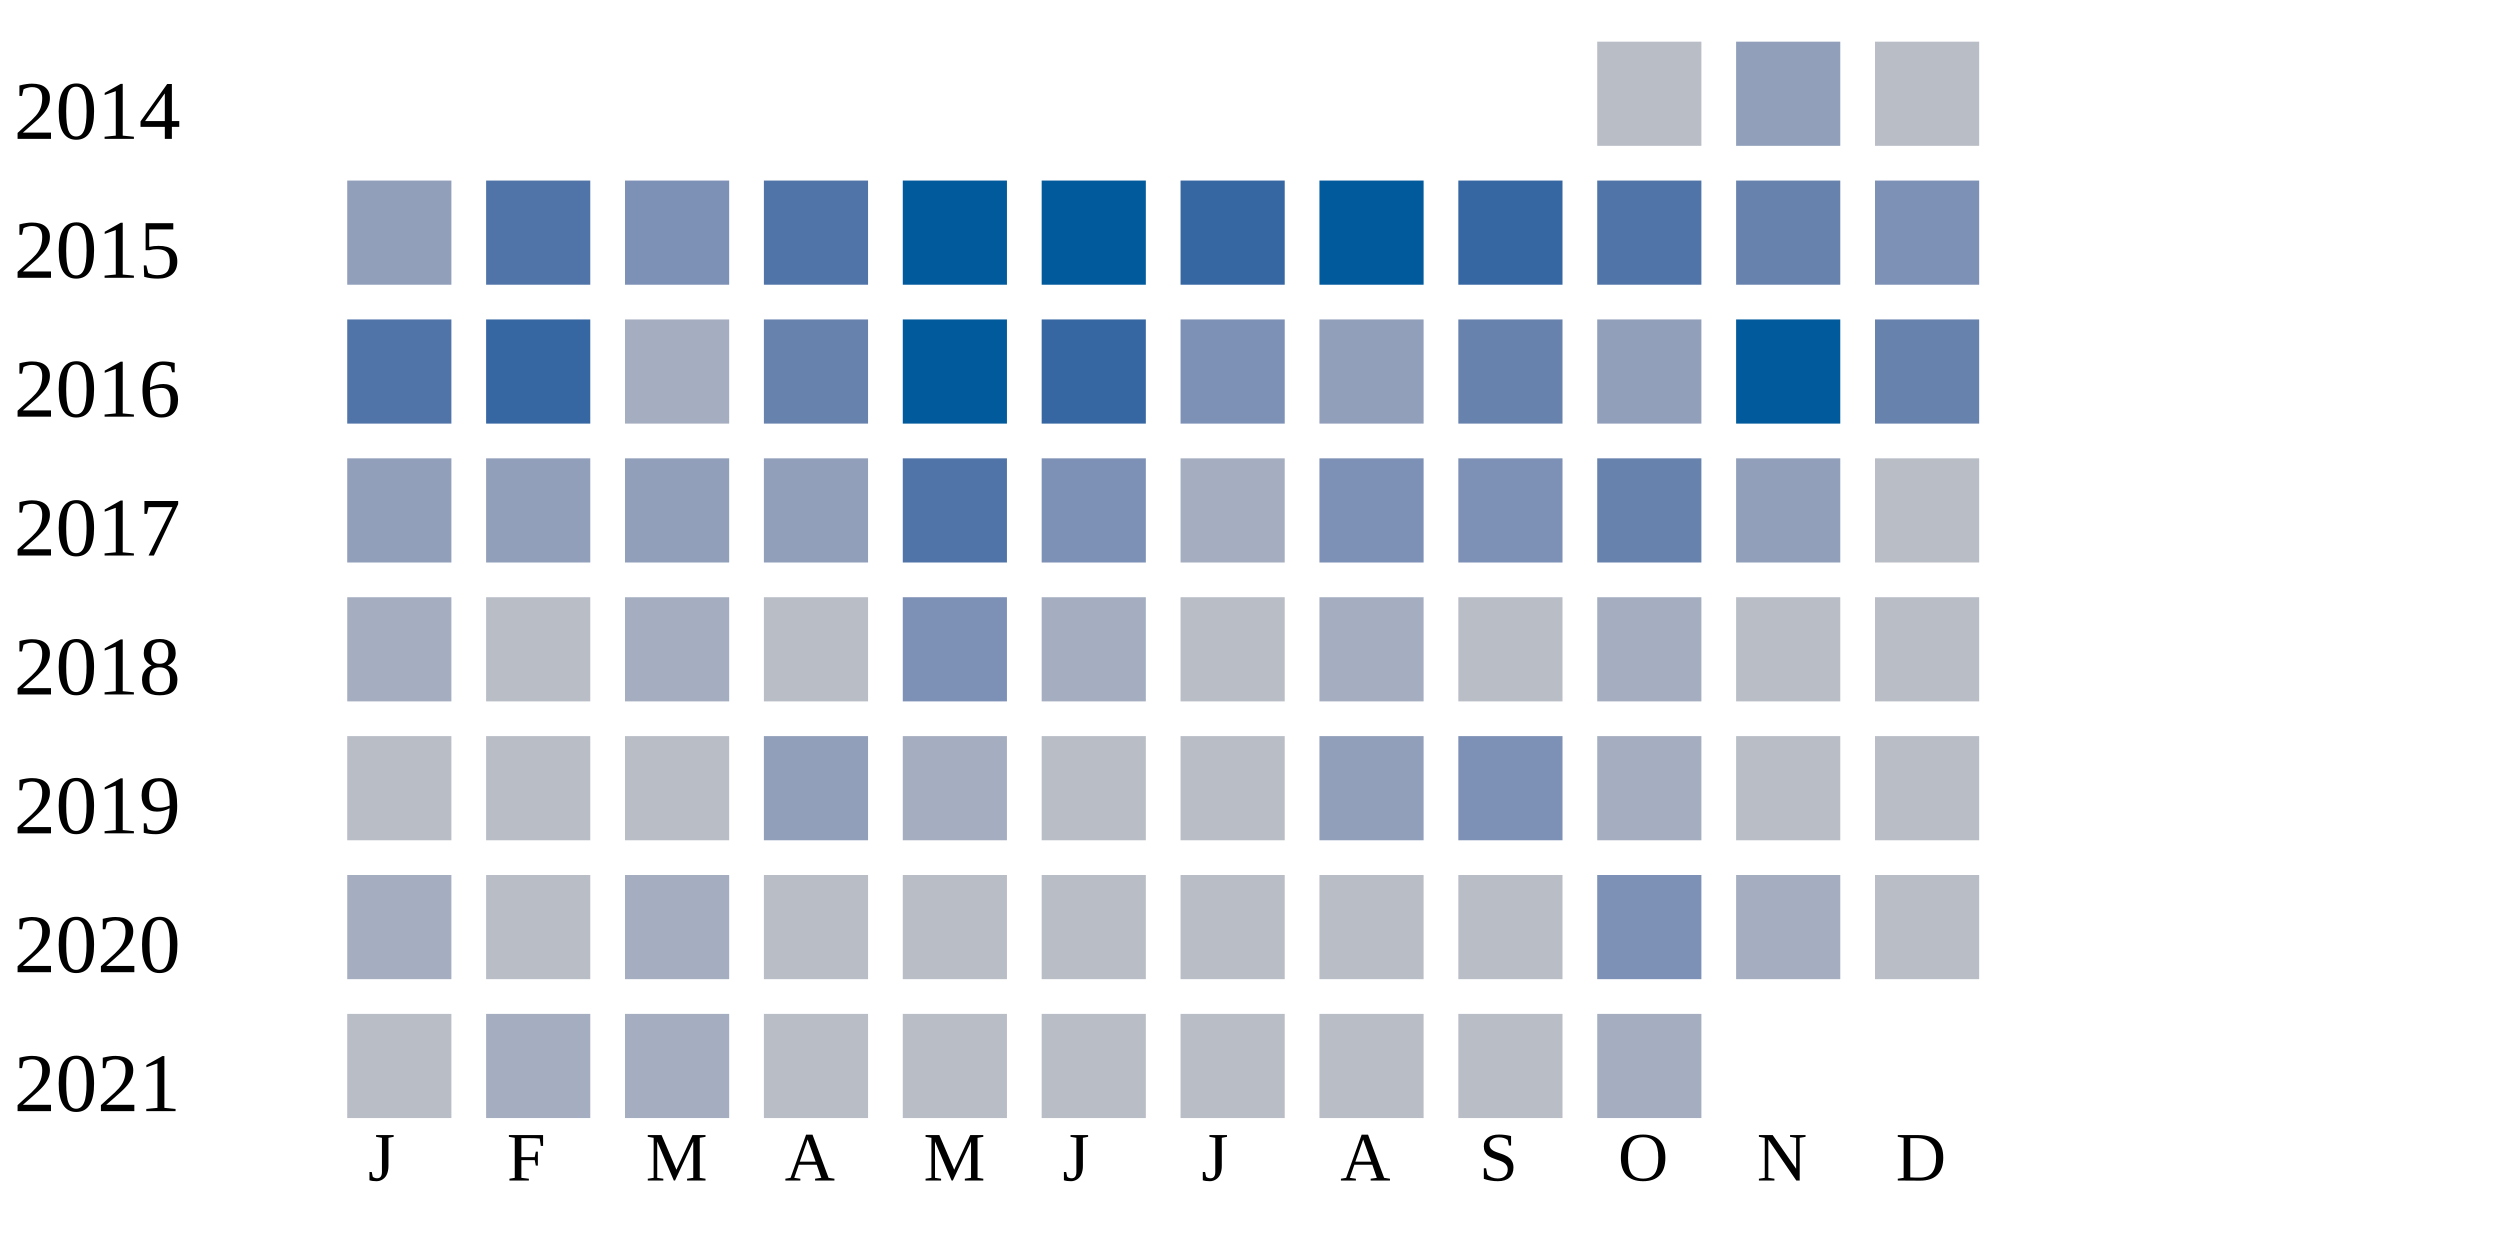
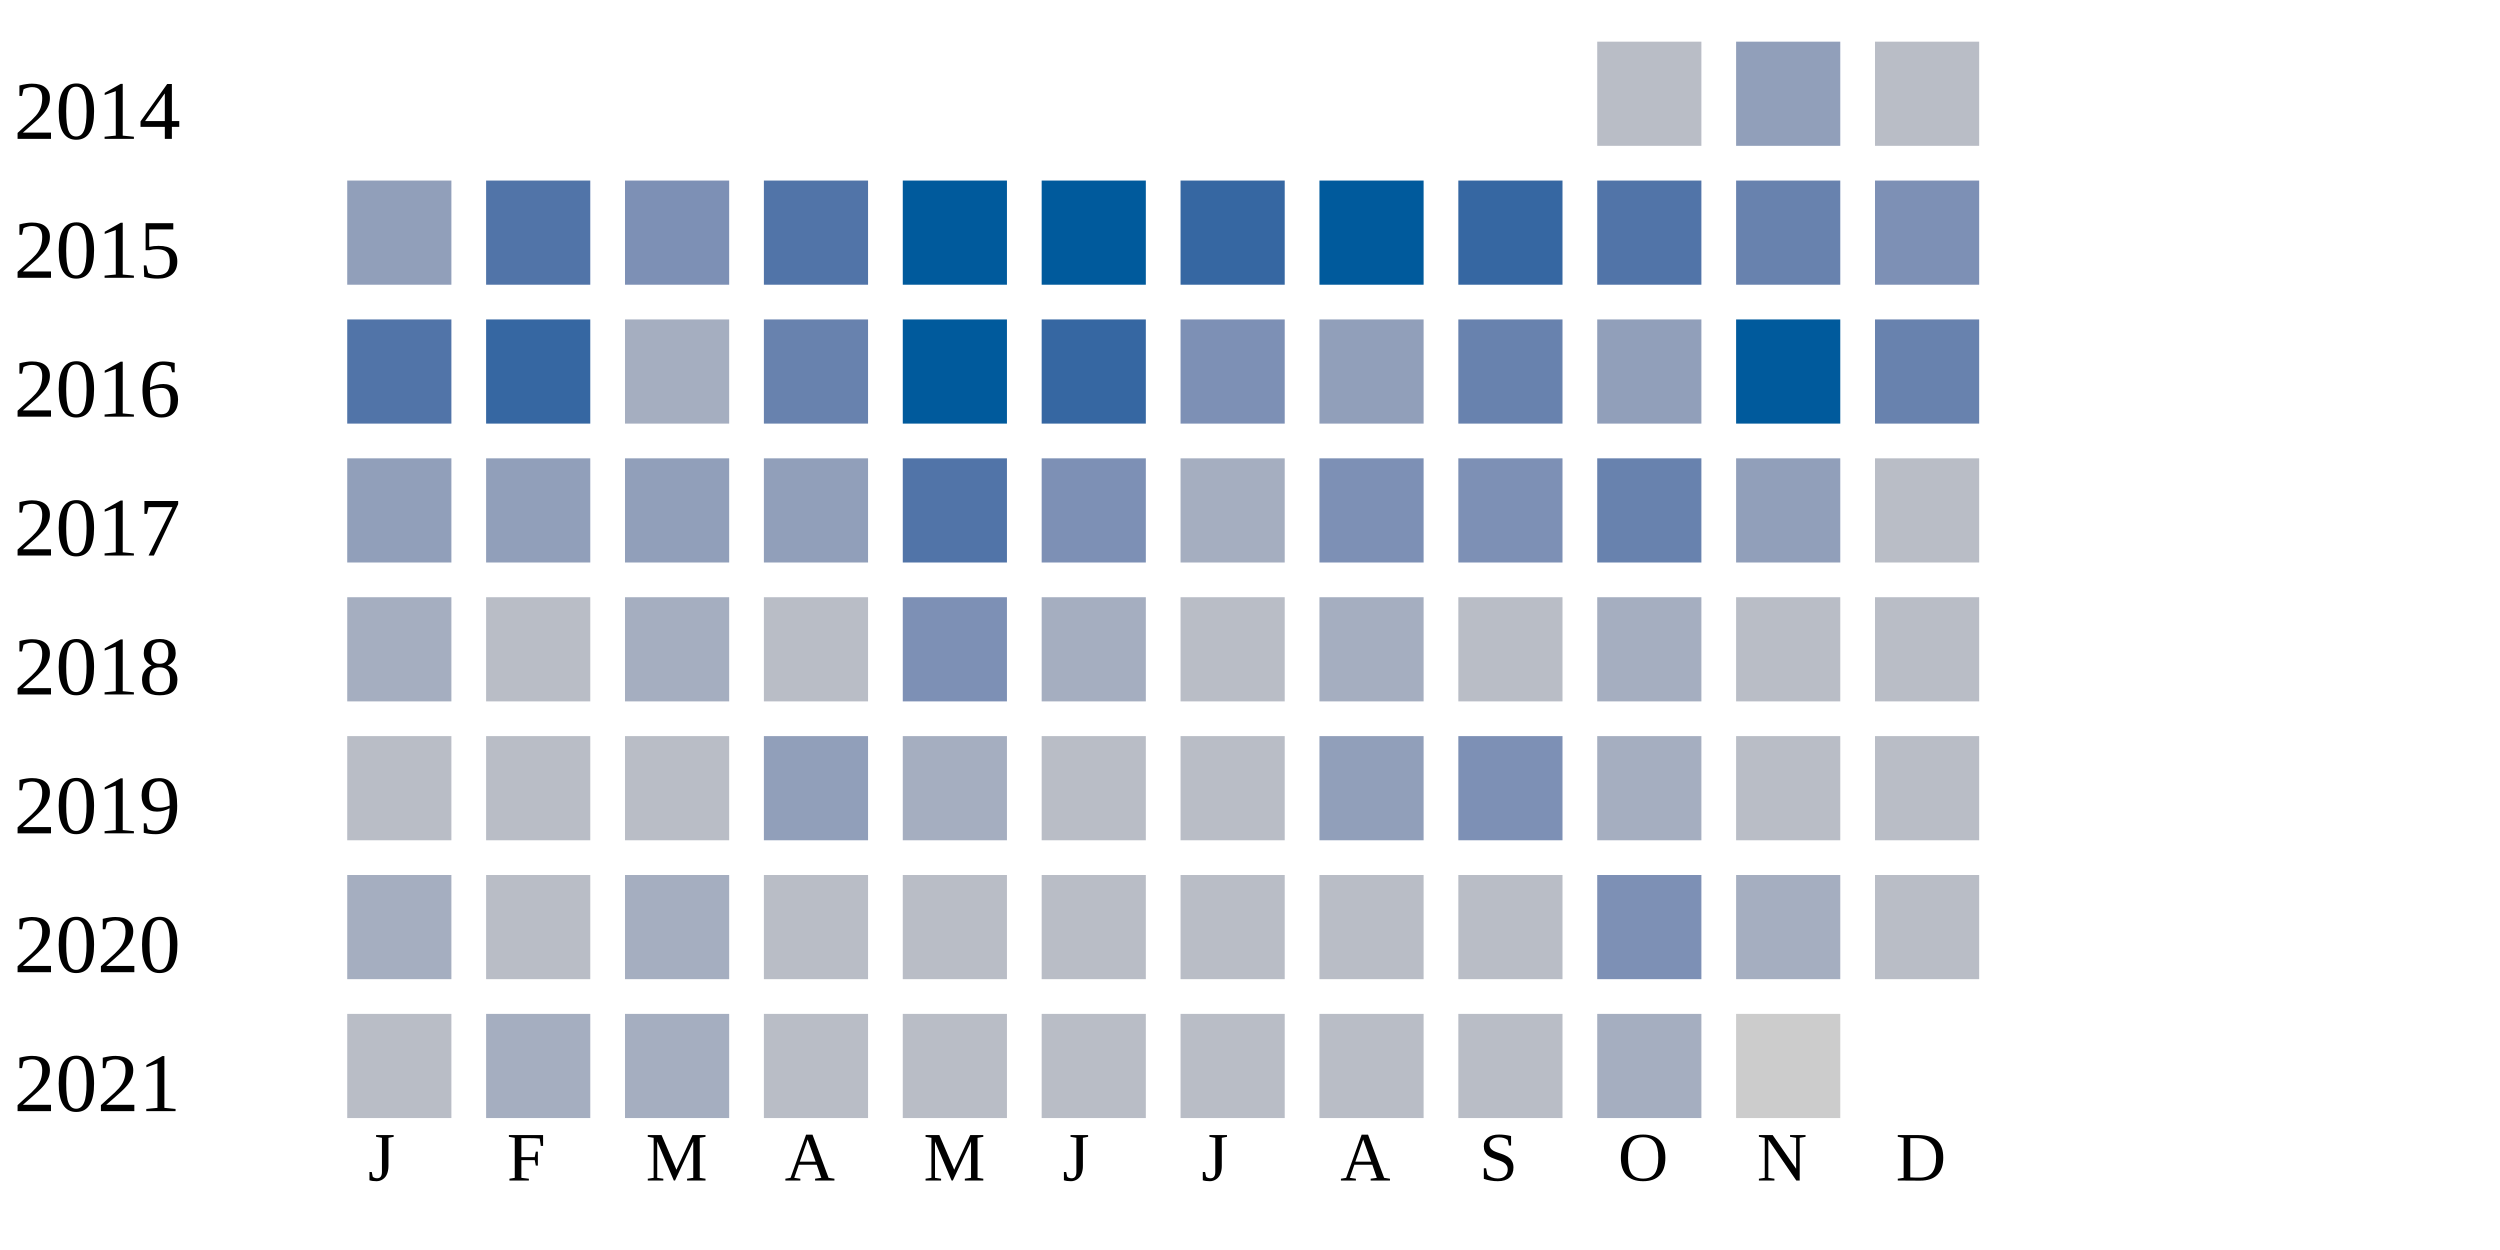
<svg xmlns="http://www.w3.org/2000/svg" width="360" height="180">
  <g transform="translate(0 0)">
    <text x="2" y="20">2014</text>
    <rect x="230" y="6" width="15" height="15" fill="#b9bdc6" />
    <rect x="250" y="6" width="15" height="15" fill="#919fba" />
    <rect x="270" y="6" width="15" height="15" fill="#b9bdc6" />
  </g>
  <g transform="translate(0 20)">
    <text x="2" y="20">2015</text>
    <rect x="50" y="6" width="15" height="15" fill="#919fba" />
    <rect x="70" y="6" width="15" height="15" fill="#5174a8" />
    <rect x="90" y="6" width="15" height="15" fill="#7d90b5" />
    <rect x="110" y="6" width="15" height="15" fill="#5174a8" />
    <rect x="130" y="6" width="15" height="15" fill="#005a9c" />
    <rect x="150" y="6" width="15" height="15" fill="#005a9c" />
    <rect x="170" y="6" width="15" height="15" fill="#3667a2" />
    <rect x="190" y="6" width="15" height="15" fill="#005a9c" />
    <rect x="210" y="6" width="15" height="15" fill="#3667a2" />
    <rect x="230" y="6" width="15" height="15" fill="#5174a8" />
    <rect x="250" y="6" width="15" height="15" fill="#6882ae" />
    <rect x="270" y="6" width="15" height="15" fill="#7d90b5" />
  </g>
  <g transform="translate(0 40)">
    <text x="2" y="20">2016</text>
    <rect x="50" y="6" width="15" height="15" fill="#5174a8" />
    <rect x="70" y="6" width="15" height="15" fill="#3667a2" />
    <rect x="90" y="6" width="15" height="15" fill="#a5aec0" />
    <rect x="110" y="6" width="15" height="15" fill="#6882ae" />
    <rect x="130" y="6" width="15" height="15" fill="#005a9c" />
    <rect x="150" y="6" width="15" height="15" fill="#3667a2" />
    <rect x="170" y="6" width="15" height="15" fill="#7d90b5" />
    <rect x="190" y="6" width="15" height="15" fill="#919fba" />
    <rect x="210" y="6" width="15" height="15" fill="#6882ae" />
    <rect x="230" y="6" width="15" height="15" fill="#919fba" />
    <rect x="250" y="6" width="15" height="15" fill="#005a9c" />
    <rect x="270" y="6" width="15" height="15" fill="#6882ae" />
  </g>
  <g transform="translate(0 60)">
    <text x="2" y="20">2017</text>
    <rect x="50" y="6" width="15" height="15" fill="#919fba" />
    <rect x="70" y="6" width="15" height="15" fill="#919fba" />
    <rect x="90" y="6" width="15" height="15" fill="#919fba" />
    <rect x="110" y="6" width="15" height="15" fill="#919fba" />
    <rect x="130" y="6" width="15" height="15" fill="#5174a8" />
    <rect x="150" y="6" width="15" height="15" fill="#7d90b5" />
    <rect x="170" y="6" width="15" height="15" fill="#a5aec0" />
    <rect x="190" y="6" width="15" height="15" fill="#7d90b5" />
    <rect x="210" y="6" width="15" height="15" fill="#7d90b5" />
    <rect x="230" y="6" width="15" height="15" fill="#6882ae" />
    <rect x="250" y="6" width="15" height="15" fill="#919fba" />
    <rect x="270" y="6" width="15" height="15" fill="#b9bdc6" />
  </g>
  <g transform="translate(0 80)">
    <text x="2" y="20">2018</text>
    <rect x="50" y="6" width="15" height="15" fill="#a5aec0" />
    <rect x="70" y="6" width="15" height="15" fill="#b9bdc6" />
    <rect x="90" y="6" width="15" height="15" fill="#a5aec0" />
    <rect x="110" y="6" width="15" height="15" fill="#b9bdc6" />
    <rect x="130" y="6" width="15" height="15" fill="#7d90b5" />
    <rect x="150" y="6" width="15" height="15" fill="#a5aec0" />
    <rect x="170" y="6" width="15" height="15" fill="#b9bdc6" />
    <rect x="190" y="6" width="15" height="15" fill="#a5aec0" />
    <rect x="210" y="6" width="15" height="15" fill="#b9bdc6" />
    <rect x="230" y="6" width="15" height="15" fill="#a5aec0" />
    <rect x="250" y="6" width="15" height="15" fill="#b9bdc6" />
    <rect x="270" y="6" width="15" height="15" fill="#b9bdc6" />
  </g>
  <g transform="translate(0 100)">
    <text x="2" y="20">2019</text>
    <rect x="50" y="6" width="15" height="15" fill="#b9bdc6" />
    <rect x="70" y="6" width="15" height="15" fill="#b9bdc6" />
    <rect x="90" y="6" width="15" height="15" fill="#b9bdc6" />
    <rect x="110" y="6" width="15" height="15" fill="#919fba" />
    <rect x="130" y="6" width="15" height="15" fill="#a5aec0" />
    <rect x="150" y="6" width="15" height="15" fill="#b9bdc6" />
    <rect x="170" y="6" width="15" height="15" fill="#b9bdc6" />
    <rect x="190" y="6" width="15" height="15" fill="#919fba" />
    <rect x="210" y="6" width="15" height="15" fill="#7d90b5" />
    <rect x="230" y="6" width="15" height="15" fill="#a5aec0" />
    <rect x="250" y="6" width="15" height="15" fill="#b9bdc6" />
    <rect x="270" y="6" width="15" height="15" fill="#b9bdc6" />
  </g>
  <g transform="translate(0 120)">
    <text x="2" y="20">2020</text>
    <rect x="50" y="6" width="15" height="15" fill="#a5aec0" />
    <rect x="70" y="6" width="15" height="15" fill="#b9bdc6" />
    <rect x="90" y="6" width="15" height="15" fill="#a5aec0" />
    <rect x="110" y="6" width="15" height="15" fill="#b9bdc6" />
    <rect x="130" y="6" width="15" height="15" fill="#b9bdc6" />
    <rect x="150" y="6" width="15" height="15" fill="#b9bdc6" />
    <rect x="170" y="6" width="15" height="15" fill="#b9bdc6" />
    <rect x="190" y="6" width="15" height="15" fill="#b9bdc6" />
    <rect x="210" y="6" width="15" height="15" fill="#b9bdc6" />
    <rect x="230" y="6" width="15" height="15" fill="#7d90b5" />
    <rect x="250" y="6" width="15" height="15" fill="#a5aec0" />
    <rect x="270" y="6" width="15" height="15" fill="#b9bdc6" />
  </g>
  <g transform="translate(0 140)">
    <text x="2" y="20">2021</text>
    <rect x="50" y="6" width="15" height="15" fill="#b9bdc6" />
    <rect x="70" y="6" width="15" height="15" fill="#a5aec0" />
    <rect x="90" y="6" width="15" height="15" fill="#a5aec0" />
    <rect x="110" y="6" width="15" height="15" fill="#b9bdc6" />
    <rect x="130" y="6" width="15" height="15" fill="#b9bdc6" />
    <rect x="150" y="6" width="15" height="15" fill="#b9bdc6" />
    <rect x="170" y="6" width="15" height="15" fill="#b9bdc6" />
    <rect x="190" y="6" width="15" height="15" fill="#b9bdc6" />
    <rect x="210" y="6" width="15" height="15" fill="#b9bdc6" />
    <rect x="230" y="6" width="15" height="15" fill="#a5aec0" />
+     <rect x="250" y="6" width="15" height="15" fill="#cccccc" />
  </g>
  <text style="font-size: 10px; text-align: center" x="53" y="170">J</text>
  <text style="font-size: 10px; text-align: center" x="73" y="170">F</text>
  <text style="font-size: 10px; text-align: center" x="93" y="170">M</text>
  <text style="font-size: 10px; text-align: center" x="113" y="170">A</text>
  <text style="font-size: 10px; text-align: center" x="133" y="170">M</text>
  <text style="font-size: 10px; text-align: center" x="153" y="170">J</text>
  <text style="font-size: 10px; text-align: center" x="173" y="170">J</text>
  <text style="font-size: 10px; text-align: center" x="193" y="170">A</text>
  <text style="font-size: 10px; text-align: center" x="213" y="170">S</text>
  <text style="font-size: 10px; text-align: center" x="233" y="170">O</text>
  <text style="font-size: 10px; text-align: center" x="253" y="170">N</text>
  <text style="font-size: 10px; text-align: center" x="273" y="170">D</text>
  <text style="font-size: 10px;" x="155" y="189">Less</text>
  <rect fill="#b9bdc6" width="10" height="10" x="180" y="180" />
  <rect fill="#919fba" width="10" height="10" x="195" y="180" />
  <rect fill="#6882ae" width="10" height="10" x="210" y="180" />
  <rect fill="#005a9c" width="10" height="10" x="225" y="180" />
  <text x="240" y="189" style="font-size: 10px;">More</text>
</svg>
